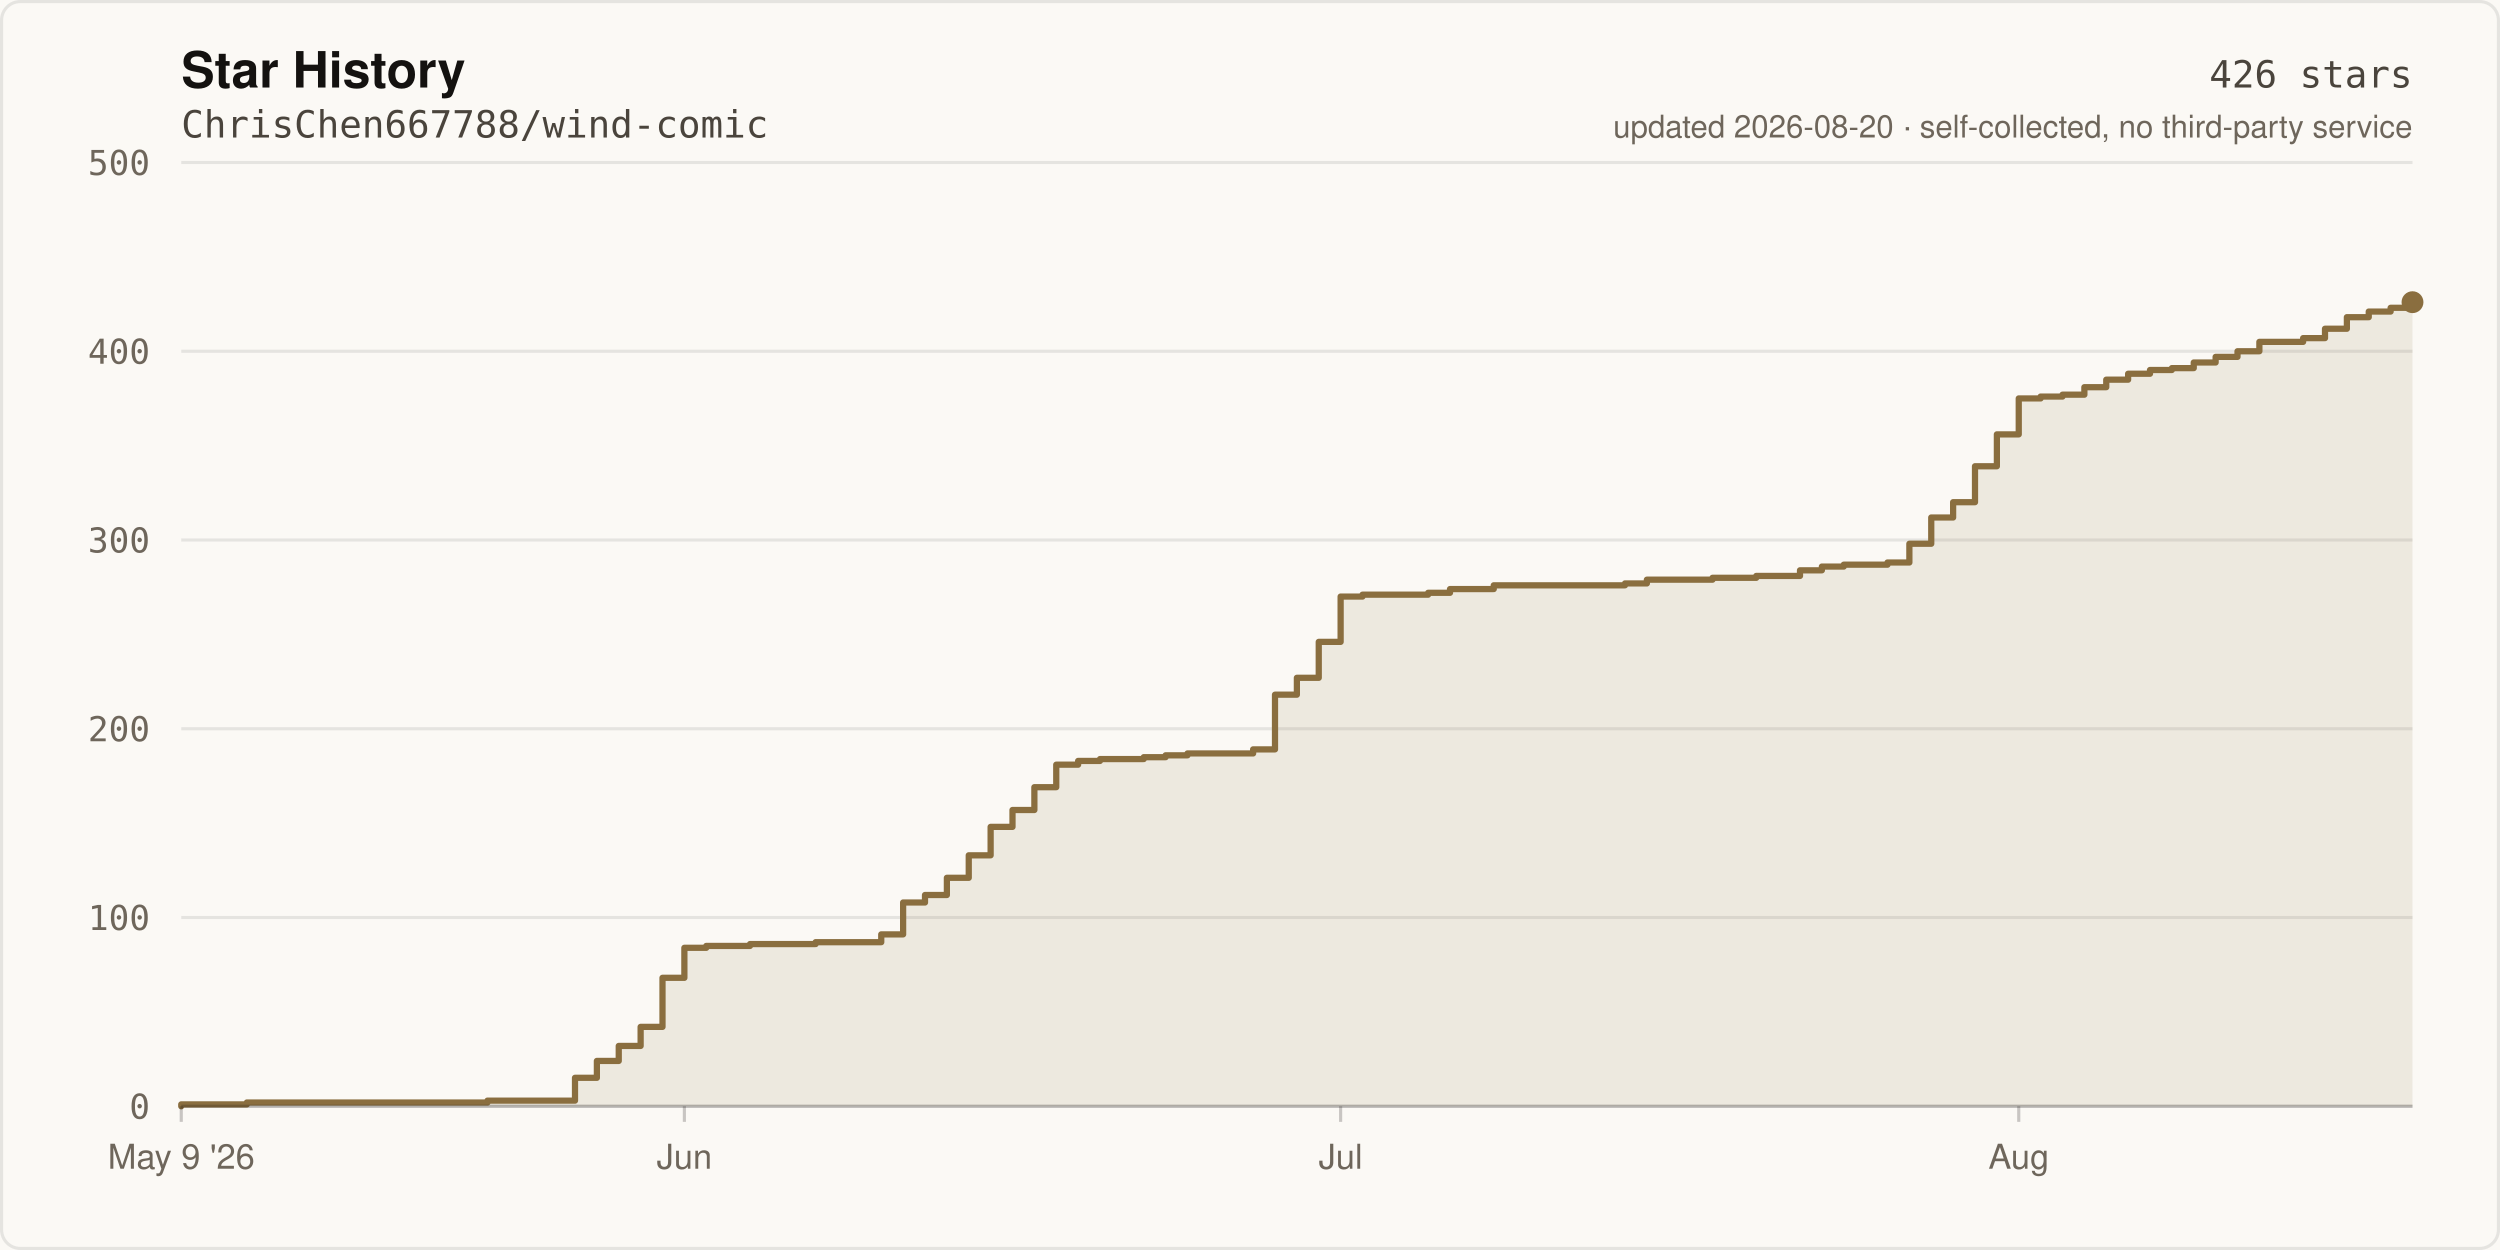
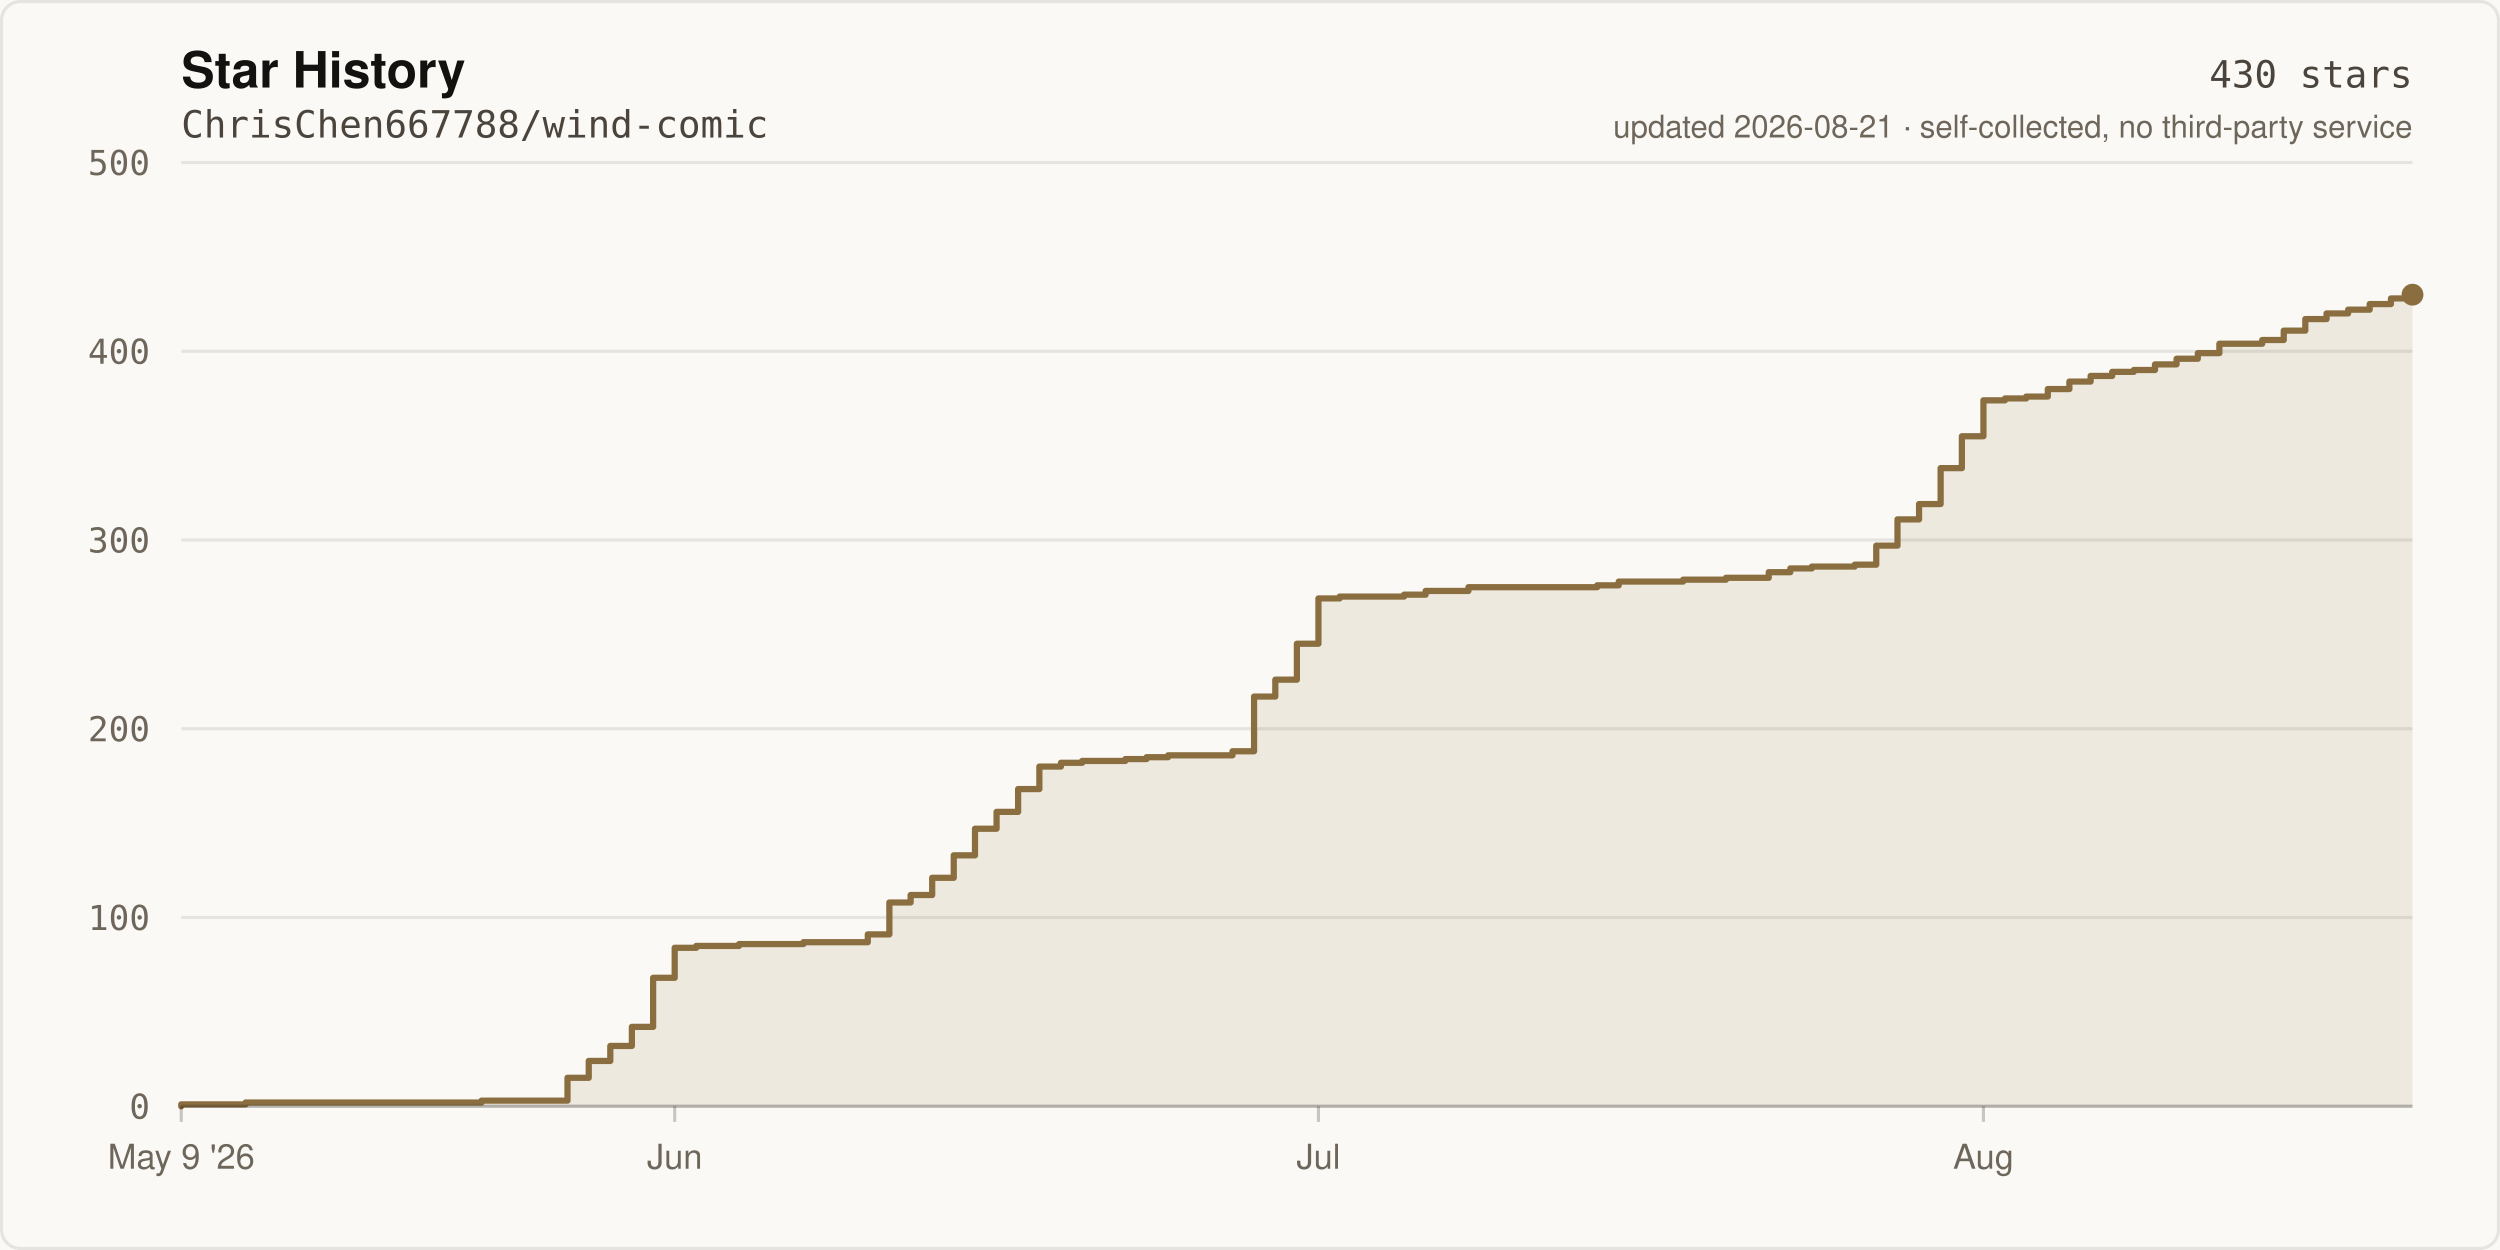
- <svg xmlns="http://www.w3.org/2000/svg" width="800" height="400" viewBox="0 0 800 400" role="img" aria-label="Star history of ChrisChen667788/wind-comic: 426 stars">
+ <svg xmlns="http://www.w3.org/2000/svg" width="800" height="400" viewBox="0 0 800 400" role="img" aria-label="Star history of ChrisChen667788/wind-comic: 430 stars">
  <rect width="800" height="400" fill="#FBF9F5" />
  <rect x="0.5" y="0.5" width="799" height="399" fill="none" stroke="rgba(20,18,16,0.09)" stroke-width="1" rx="6" />
  <text x="58" y="28" fill="#141210" font-size="16" font-weight="600" font-family="ui-sans-serif,-apple-system,Segoe UI,Helvetica,Arial,sans-serif">Star History</text>
  <text x="58" y="44" fill="#4A443C" font-size="12" font-family="ui-monospace,SFMono-Regular,Menlo,monospace">ChrisChen667788/wind-comic</text>
  <line x1="58" y1="354.0" x2="772.0" y2="354.0" stroke="rgba(20,18,16,0.09)" stroke-width="1" />
  <text x="48" y="358.0" fill="#6E665B" font-size="11" text-anchor="end" font-family="ui-monospace,SFMono-Regular,Menlo,monospace">0</text>
  <line x1="58" y1="293.6" x2="772.0" y2="293.6" stroke="rgba(20,18,16,0.09)" stroke-width="1" />
  <text x="48" y="297.6" fill="#6E665B" font-size="11" text-anchor="end" font-family="ui-monospace,SFMono-Regular,Menlo,monospace">100</text>
  <line x1="58" y1="233.2" x2="772.0" y2="233.2" stroke="rgba(20,18,16,0.09)" stroke-width="1" />
  <text x="48" y="237.2" fill="#6E665B" font-size="11" text-anchor="end" font-family="ui-monospace,SFMono-Regular,Menlo,monospace">200</text>
  <line x1="58" y1="172.8" x2="772.0" y2="172.8" stroke="rgba(20,18,16,0.09)" stroke-width="1" />
  <text x="48" y="176.8" fill="#6E665B" font-size="11" text-anchor="end" font-family="ui-monospace,SFMono-Regular,Menlo,monospace">300</text>
  <line x1="58" y1="112.4" x2="772.0" y2="112.4" stroke="rgba(20,18,16,0.09)" stroke-width="1" />
  <text x="48" y="116.4" fill="#6E665B" font-size="11" text-anchor="end" font-family="ui-monospace,SFMono-Regular,Menlo,monospace">400</text>
  <line x1="58" y1="52.0" x2="772.0" y2="52.0" stroke="rgba(20,18,16,0.09)" stroke-width="1" />
  <text x="48" y="56.0" fill="#6E665B" font-size="11" text-anchor="end" font-family="ui-monospace,SFMono-Regular,Menlo,monospace">500</text>
-   <path d="M 58.0 354.0 L 58.0 353.4 L 79.0 353.4 L 79.0 352.8 L 156.0 352.8 L 156.0 352.2 L 184.0 352.2 L 184.0 344.9 L 191.0 344.9 L 191.0 339.5 L 198.0 339.5 L 198.0 334.7 L 205.0 334.7 L 205.0 328.6 L 212.0 328.6 L 212.0 312.9 L 219.0 312.9 L 219.0 303.3 L 226.0 303.3 L 226.0 302.7 L 240.0 302.7 L 240.0 302.1 L 261.0 302.1 L 261.0 301.5 L 282.0 301.5 L 282.0 299.0 L 289.0 299.0 L 289.0 288.8 L 296.0 288.8 L 296.0 286.4 L 303.0 286.4 L 303.0 280.9 L 310.0 280.9 L 310.0 273.7 L 317.0 273.7 L 317.0 264.6 L 324.0 264.6 L 324.0 259.2 L 331.0 259.2 L 331.0 251.9 L 338.0 251.9 L 338.0 244.7 L 345.0 244.7 L 345.0 243.5 L 352.0 243.5 L 352.0 242.9 L 366.0 242.9 L 366.0 242.3 L 373.0 242.3 L 373.0 241.7 L 380.0 241.7 L 380.0 241.1 L 401.0 241.1 L 401.0 239.8 L 408.0 239.8 L 408.0 222.3 L 415.0 222.3 L 415.0 216.9 L 422.0 216.9 L 422.0 205.4 L 429.0 205.4 L 429.0 190.9 L 436.0 190.9 L 436.0 190.3 L 457.0 190.3 L 457.0 189.7 L 464.0 189.7 L 464.0 188.5 L 478.0 188.5 L 478.0 187.3 L 520.0 187.3 L 520.0 186.7 L 527.0 186.7 L 527.0 185.5 L 548.0 185.5 L 548.0 184.9 L 562.0 184.9 L 562.0 184.3 L 576.0 184.3 L 576.0 182.5 L 583.0 182.5 L 583.0 181.3 L 590.0 181.3 L 590.0 180.7 L 604.0 180.7 L 604.0 180.0 L 611.0 180.0 L 611.0 174.0 L 618.0 174.0 L 618.0 165.6 L 625.0 165.6 L 625.0 160.7 L 632.0 160.7 L 632.0 149.2 L 639.0 149.2 L 639.0 139.0 L 646.0 139.0 L 646.0 127.5 L 653.0 127.5 L 653.0 126.9 L 660.0 126.9 L 660.0 126.3 L 667.0 126.3 L 667.0 123.9 L 674.0 123.9 L 674.0 121.5 L 681.0 121.5 L 681.0 119.6 L 688.0 119.6 L 688.0 118.4 L 695.0 118.4 L 695.0 117.8 L 702.0 117.8 L 702.0 116.0 L 709.0 116.0 L 709.0 114.2 L 716.0 114.2 L 716.0 112.4 L 723.0 112.4 L 723.0 109.4 L 737.0 109.4 L 737.0 108.2 L 744.0 108.2 L 744.0 105.2 L 751.0 105.2 L 751.0 101.5 L 758.0 101.5 L 758.0 99.7 L 765.0 99.7 L 765.0 98.5 L 772.0 98.5 L 772.0 96.7 L 772.0 354.0 Z" fill="rgba(138,110,63,0.12)" />
-   <path d="M 58.0 354.0 L 58.0 353.4 L 79.0 353.4 L 79.0 352.8 L 156.0 352.8 L 156.0 352.2 L 184.0 352.2 L 184.0 344.9 L 191.0 344.9 L 191.0 339.5 L 198.0 339.5 L 198.0 334.7 L 205.0 334.7 L 205.0 328.6 L 212.0 328.6 L 212.0 312.9 L 219.0 312.9 L 219.0 303.3 L 226.0 303.3 L 226.0 302.7 L 240.0 302.7 L 240.0 302.1 L 261.0 302.1 L 261.0 301.5 L 282.0 301.5 L 282.0 299.0 L 289.0 299.0 L 289.0 288.8 L 296.0 288.8 L 296.0 286.4 L 303.0 286.4 L 303.0 280.9 L 310.0 280.9 L 310.0 273.7 L 317.0 273.7 L 317.0 264.6 L 324.0 264.6 L 324.0 259.2 L 331.0 259.2 L 331.0 251.9 L 338.0 251.9 L 338.0 244.7 L 345.0 244.7 L 345.0 243.5 L 352.0 243.5 L 352.0 242.9 L 366.0 242.9 L 366.0 242.3 L 373.0 242.3 L 373.0 241.7 L 380.0 241.7 L 380.0 241.1 L 401.0 241.1 L 401.0 239.8 L 408.0 239.8 L 408.0 222.3 L 415.0 222.3 L 415.0 216.9 L 422.0 216.9 L 422.0 205.4 L 429.0 205.4 L 429.0 190.9 L 436.0 190.9 L 436.0 190.3 L 457.0 190.3 L 457.0 189.7 L 464.0 189.7 L 464.0 188.5 L 478.0 188.5 L 478.0 187.3 L 520.0 187.3 L 520.0 186.7 L 527.0 186.7 L 527.0 185.5 L 548.0 185.5 L 548.0 184.9 L 562.0 184.9 L 562.0 184.3 L 576.0 184.3 L 576.0 182.5 L 583.0 182.5 L 583.0 181.3 L 590.0 181.3 L 590.0 180.7 L 604.0 180.7 L 604.0 180.0 L 611.0 180.0 L 611.0 174.0 L 618.0 174.0 L 618.0 165.6 L 625.0 165.6 L 625.0 160.7 L 632.0 160.7 L 632.0 149.2 L 639.0 149.2 L 639.0 139.0 L 646.0 139.0 L 646.0 127.5 L 653.0 127.5 L 653.0 126.9 L 660.0 126.9 L 660.0 126.3 L 667.0 126.3 L 667.0 123.9 L 674.0 123.9 L 674.0 121.5 L 681.0 121.5 L 681.0 119.6 L 688.0 119.6 L 688.0 118.4 L 695.0 118.4 L 695.0 117.8 L 702.0 117.8 L 702.0 116.0 L 709.0 116.0 L 709.0 114.2 L 716.0 114.2 L 716.0 112.4 L 723.0 112.4 L 723.0 109.4 L 737.0 109.4 L 737.0 108.2 L 744.0 108.2 L 744.0 105.2 L 751.0 105.2 L 751.0 101.5 L 758.0 101.5 L 758.0 99.7 L 765.0 99.7 L 765.0 98.5 L 772.0 98.5 L 772.0 96.7" fill="none" stroke="#8A6E3F" stroke-width="2" stroke-linejoin="round" stroke-linecap="round" />
-   <circle cx="772.0" cy="96.7" r="3.5" fill="#8A6E3F" />
+   <path d="M 58.0 354.0 L 58.0 353.4 L 78.6 353.4 L 78.6 352.8 L 154.1 352.8 L 154.1 352.2 L 181.6 352.2 L 181.6 344.9 L 188.4 344.9 L 188.4 339.5 L 195.3 339.5 L 195.3 334.7 L 202.2 334.7 L 202.2 328.6 L 209.0 328.6 L 209.0 312.9 L 215.9 312.9 L 215.9 303.3 L 222.8 303.3 L 222.8 302.7 L 236.5 302.7 L 236.5 302.1 L 257.1 302.1 L 257.1 301.5 L 277.7 301.5 L 277.7 299.0 L 284.6 299.0 L 284.6 288.8 L 291.4 288.8 L 291.4 286.4 L 298.3 286.4 L 298.3 280.9 L 305.2 280.9 L 305.2 273.7 L 312.0 273.7 L 312.0 265.2 L 318.9 265.2 L 318.9 259.8 L 325.8 259.8 L 325.8 252.5 L 332.6 252.5 L 332.6 245.3 L 339.5 245.3 L 339.5 244.1 L 346.3 244.1 L 346.3 243.5 L 360.1 243.5 L 360.1 242.9 L 366.9 242.9 L 366.9 242.3 L 373.8 242.3 L 373.8 241.7 L 394.4 241.7 L 394.4 240.4 L 401.3 240.4 L 401.3 222.9 L 408.1 222.9 L 408.1 217.5 L 415.0 217.5 L 415.0 206.0 L 421.9 206.0 L 421.9 191.5 L 428.7 191.5 L 428.7 190.9 L 449.3 190.9 L 449.3 190.3 L 456.2 190.3 L 456.2 189.1 L 469.9 189.1 L 469.9 187.9 L 511.1 187.9 L 511.1 187.3 L 518.0 187.3 L 518.0 186.1 L 538.6 186.1 L 538.6 185.5 L 552.3 185.5 L 552.3 184.9 L 566.0 184.9 L 566.0 183.1 L 572.9 183.1 L 572.9 181.9 L 579.8 181.9 L 579.8 181.3 L 593.5 181.3 L 593.5 180.7 L 600.4 180.7 L 600.4 174.6 L 607.2 174.6 L 607.2 166.2 L 614.1 166.2 L 614.1 161.3 L 621.0 161.3 L 621.0 149.8 L 627.8 149.8 L 627.8 139.6 L 634.7 139.6 L 634.7 128.1 L 641.6 128.1 L 641.6 127.5 L 648.4 127.5 L 648.4 126.9 L 655.3 126.9 L 655.3 124.5 L 662.2 124.5 L 662.2 122.1 L 669.0 122.1 L 669.0 120.3 L 675.9 120.3 L 675.9 119.0 L 682.8 119.0 L 682.8 118.4 L 689.6 118.4 L 689.6 116.6 L 696.5 116.6 L 696.5 114.8 L 703.3 114.8 L 703.3 113.0 L 710.2 113.0 L 710.2 110.0 L 723.9 110.0 L 723.9 108.8 L 730.8 108.8 L 730.8 105.8 L 737.7 105.8 L 737.7 102.1 L 744.5 102.1 L 744.5 100.3 L 751.4 100.3 L 751.4 99.1 L 758.3 99.1 L 758.3 97.3 L 765.1 97.3 L 765.1 95.5 L 772.0 95.5 L 772.0 94.3 L 772.0 354.0 Z" fill="rgba(138,110,63,0.12)" />
+   <path d="M 58.0 354.0 L 58.0 353.4 L 78.6 353.4 L 78.6 352.8 L 154.1 352.8 L 154.1 352.2 L 181.6 352.2 L 181.6 344.9 L 188.4 344.9 L 188.4 339.5 L 195.3 339.5 L 195.3 334.7 L 202.2 334.7 L 202.2 328.6 L 209.0 328.6 L 209.0 312.9 L 215.9 312.9 L 215.9 303.3 L 222.8 303.3 L 222.8 302.7 L 236.5 302.7 L 236.5 302.1 L 257.1 302.1 L 257.1 301.5 L 277.7 301.5 L 277.7 299.0 L 284.6 299.0 L 284.6 288.8 L 291.4 288.8 L 291.4 286.4 L 298.3 286.4 L 298.3 280.9 L 305.2 280.9 L 305.2 273.7 L 312.0 273.7 L 312.0 265.2 L 318.9 265.2 L 318.9 259.8 L 325.8 259.8 L 325.8 252.5 L 332.6 252.5 L 332.6 245.3 L 339.5 245.3 L 339.5 244.1 L 346.3 244.1 L 346.3 243.5 L 360.1 243.5 L 360.1 242.9 L 366.9 242.9 L 366.9 242.3 L 373.8 242.3 L 373.8 241.7 L 394.4 241.7 L 394.4 240.4 L 401.3 240.4 L 401.3 222.9 L 408.1 222.9 L 408.1 217.5 L 415.0 217.5 L 415.0 206.0 L 421.9 206.0 L 421.9 191.5 L 428.7 191.5 L 428.7 190.9 L 449.3 190.9 L 449.3 190.3 L 456.2 190.3 L 456.2 189.1 L 469.9 189.1 L 469.9 187.9 L 511.1 187.9 L 511.1 187.3 L 518.0 187.3 L 518.0 186.1 L 538.6 186.1 L 538.6 185.5 L 552.3 185.5 L 552.3 184.9 L 566.0 184.9 L 566.0 183.1 L 572.9 183.1 L 572.9 181.9 L 579.8 181.9 L 579.8 181.3 L 593.5 181.3 L 593.5 180.7 L 600.4 180.7 L 600.4 174.6 L 607.2 174.6 L 607.2 166.2 L 614.1 166.2 L 614.1 161.3 L 621.0 161.3 L 621.0 149.8 L 627.8 149.8 L 627.8 139.6 L 634.7 139.6 L 634.7 128.1 L 641.6 128.1 L 641.6 127.5 L 648.4 127.5 L 648.4 126.9 L 655.3 126.9 L 655.3 124.5 L 662.2 124.5 L 662.2 122.1 L 669.0 122.1 L 669.0 120.3 L 675.9 120.3 L 675.9 119.0 L 682.8 119.0 L 682.8 118.4 L 689.6 118.4 L 689.6 116.6 L 696.5 116.6 L 696.5 114.8 L 703.3 114.8 L 703.3 113.0 L 710.2 113.0 L 710.2 110.0 L 723.9 110.0 L 723.9 108.8 L 730.8 108.8 L 730.8 105.8 L 737.7 105.8 L 737.7 102.1 L 744.5 102.1 L 744.5 100.3 L 751.4 100.3 L 751.4 99.1 L 758.3 99.1 L 758.3 97.3 L 765.1 97.3 L 765.1 95.5 L 772.0 95.5 L 772.0 94.3" fill="none" stroke="#8A6E3F" stroke-width="2" stroke-linejoin="round" stroke-linecap="round" />
+   <circle cx="772.0" cy="94.3" r="3.5" fill="#8A6E3F" />
  <line x1="58" y1="354" x2="772" y2="354" stroke="rgba(20,18,16,0.22)" stroke-width="1" />
  <line x1="58.0" y1="354" x2="58.0" y2="359" stroke="rgba(20,18,16,0.22)" stroke-width="1" />
  <text x="58.0" y="374" fill="#6E665B" font-size="11" text-anchor="middle" font-family="ui-sans-serif,-apple-system,Segoe UI,Helvetica,Arial,sans-serif">May 9 '26</text>
-   <line x1="219.0" y1="354" x2="219.0" y2="359" stroke="rgba(20,18,16,0.22)" stroke-width="1" />
-   <text x="219.0" y="374" fill="#6E665B" font-size="11" text-anchor="middle" font-family="ui-sans-serif,-apple-system,Segoe UI,Helvetica,Arial,sans-serif">Jun</text>
-   <line x1="429.0" y1="354" x2="429.0" y2="359" stroke="rgba(20,18,16,0.22)" stroke-width="1" />
-   <text x="429.0" y="374" fill="#6E665B" font-size="11" text-anchor="middle" font-family="ui-sans-serif,-apple-system,Segoe UI,Helvetica,Arial,sans-serif">Jul</text>
-   <line x1="646.0" y1="354" x2="646.0" y2="359" stroke="rgba(20,18,16,0.22)" stroke-width="1" />
-   <text x="646.0" y="374" fill="#6E665B" font-size="11" text-anchor="middle" font-family="ui-sans-serif,-apple-system,Segoe UI,Helvetica,Arial,sans-serif">Aug</text>
-   <text x="772" y="28" fill="#4A443C" font-size="12" text-anchor="end" font-family="ui-monospace,SFMono-Regular,Menlo,monospace">426 stars</text>
-   <text x="772" y="44" fill="#6E665B" font-size="10" text-anchor="end" font-family="ui-sans-serif,-apple-system,Segoe UI,Helvetica,Arial,sans-serif">updated 2026-08-20 · self-collected, no third-party service</text>
+   <line x1="215.9" y1="354" x2="215.9" y2="359" stroke="rgba(20,18,16,0.22)" stroke-width="1" />
+   <text x="215.9" y="374" fill="#6E665B" font-size="11" text-anchor="middle" font-family="ui-sans-serif,-apple-system,Segoe UI,Helvetica,Arial,sans-serif">Jun</text>
+   <line x1="421.9" y1="354" x2="421.9" y2="359" stroke="rgba(20,18,16,0.22)" stroke-width="1" />
+   <text x="421.9" y="374" fill="#6E665B" font-size="11" text-anchor="middle" font-family="ui-sans-serif,-apple-system,Segoe UI,Helvetica,Arial,sans-serif">Jul</text>
+   <line x1="634.7" y1="354" x2="634.7" y2="359" stroke="rgba(20,18,16,0.22)" stroke-width="1" />
+   <text x="634.7" y="374" fill="#6E665B" font-size="11" text-anchor="middle" font-family="ui-sans-serif,-apple-system,Segoe UI,Helvetica,Arial,sans-serif">Aug</text>
+   <text x="772" y="28" fill="#4A443C" font-size="12" text-anchor="end" font-family="ui-monospace,SFMono-Regular,Menlo,monospace">430 stars</text>
+   <text x="772" y="44" fill="#6E665B" font-size="10" text-anchor="end" font-family="ui-sans-serif,-apple-system,Segoe UI,Helvetica,Arial,sans-serif">updated 2026-08-21 · self-collected, no third-party service</text>
</svg>
